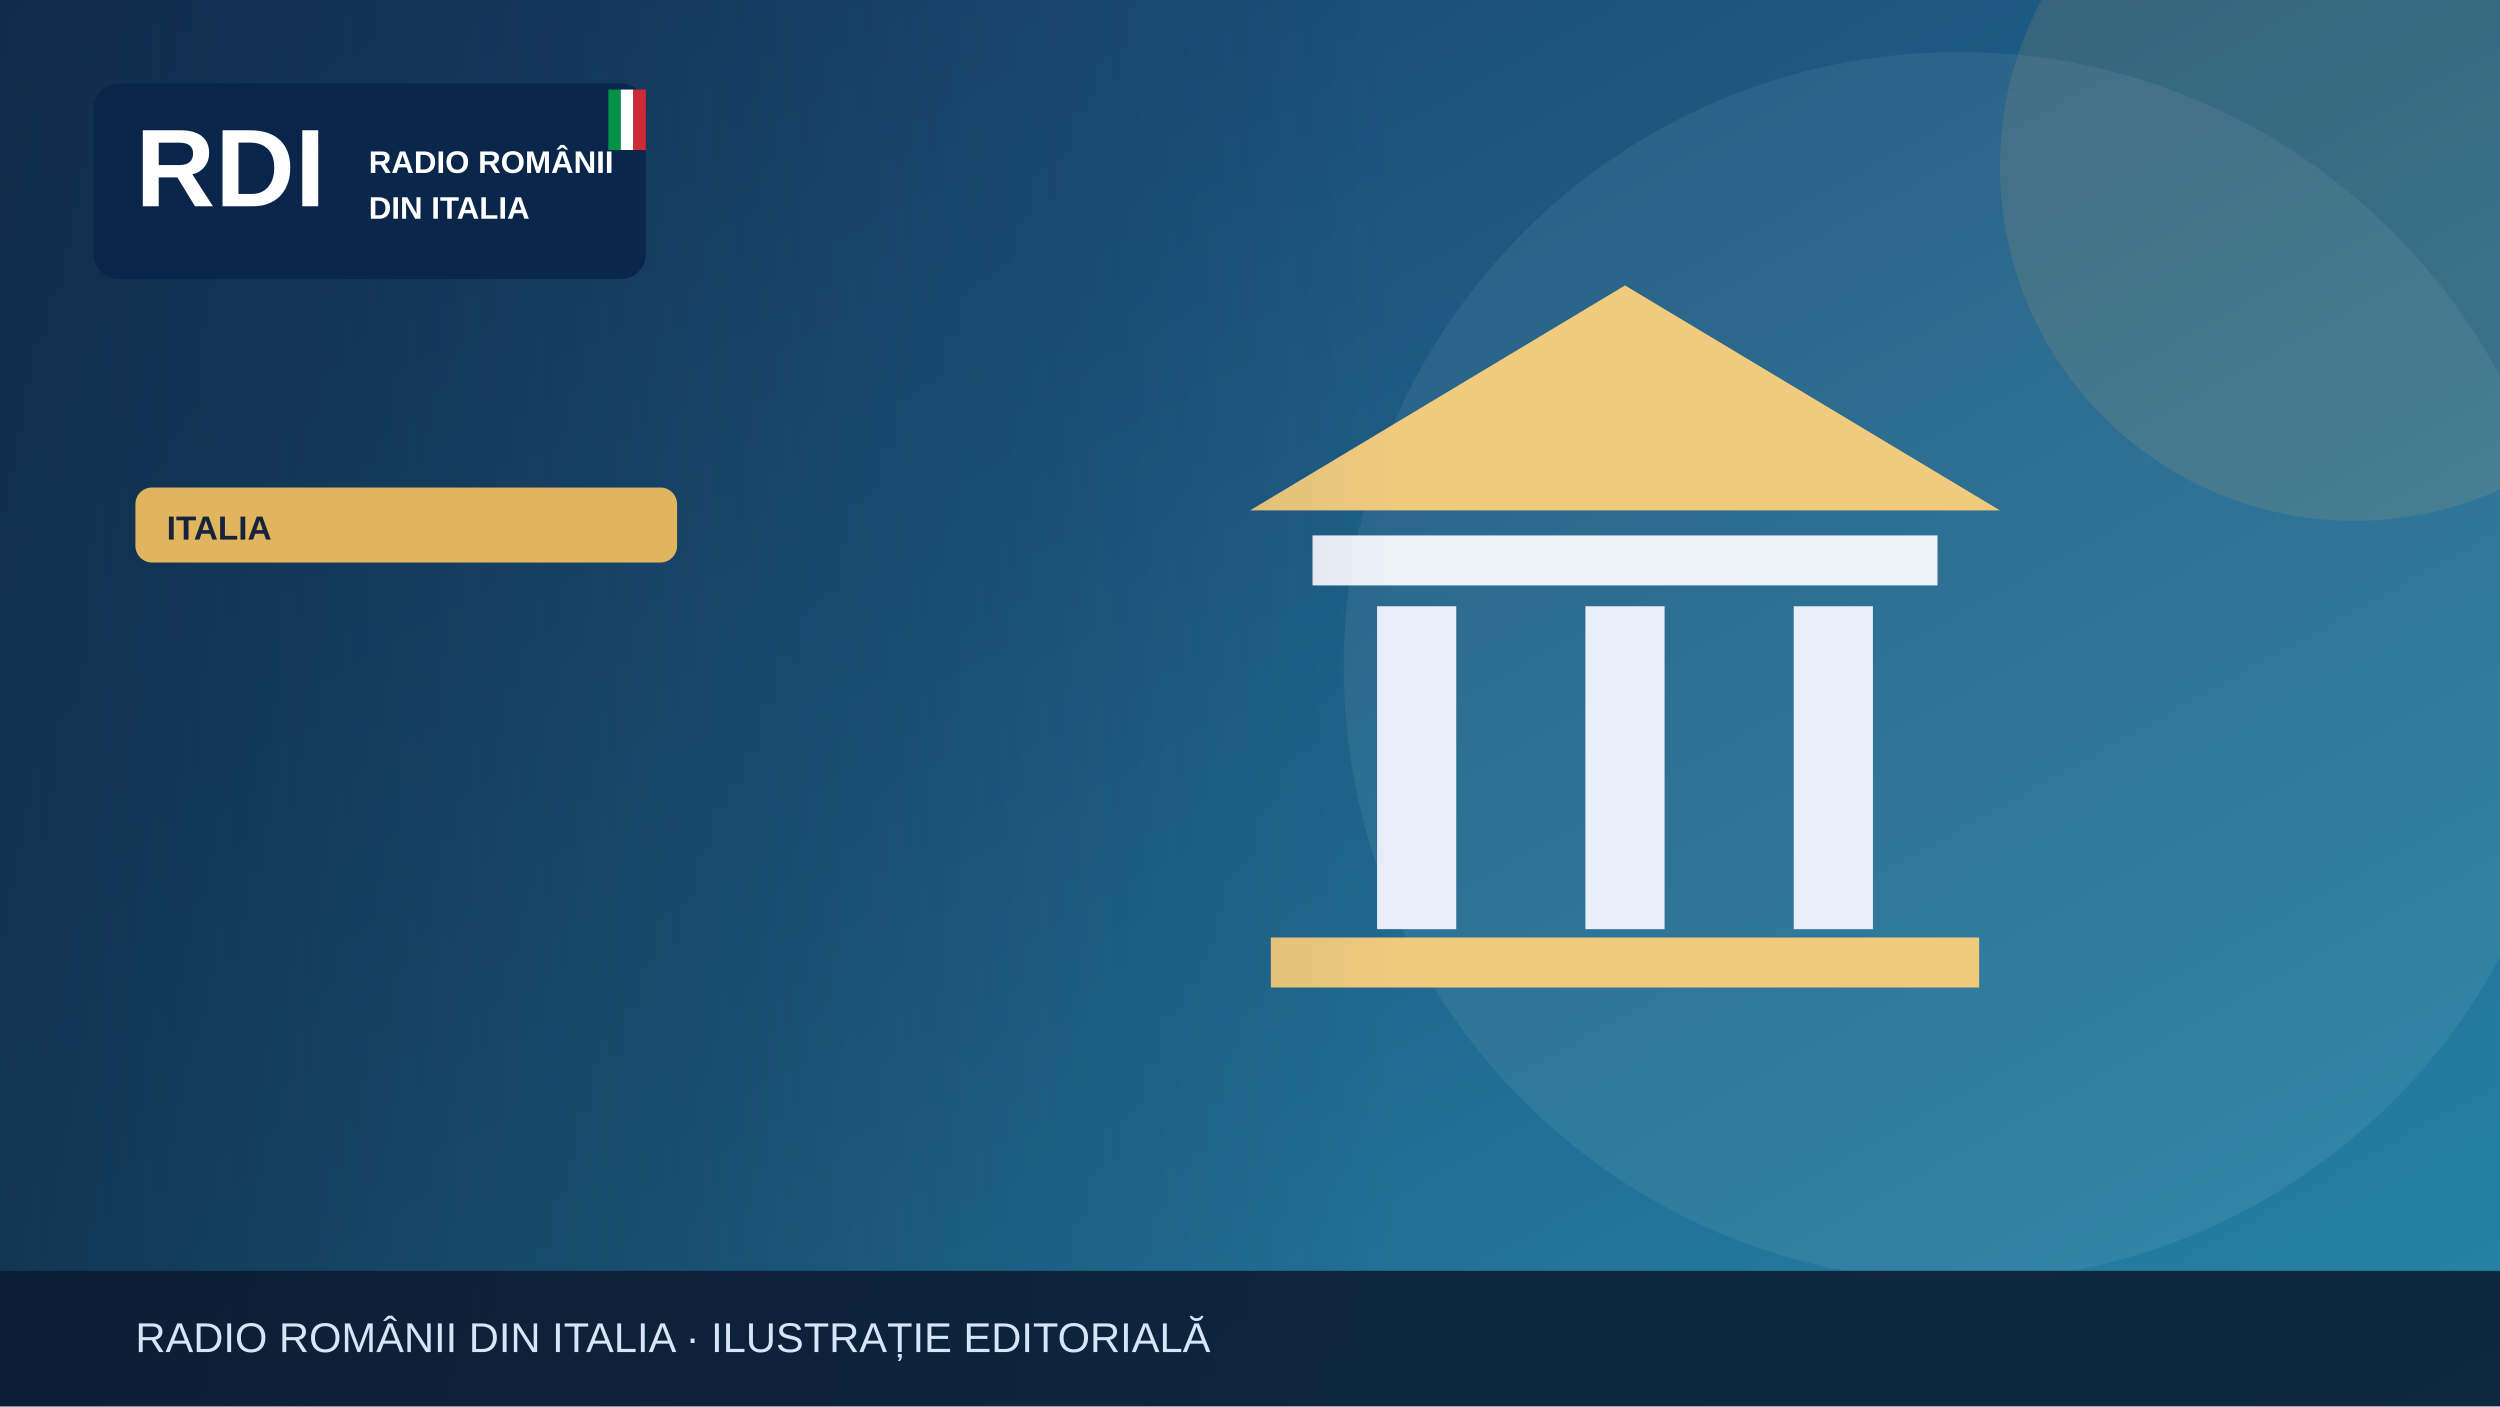
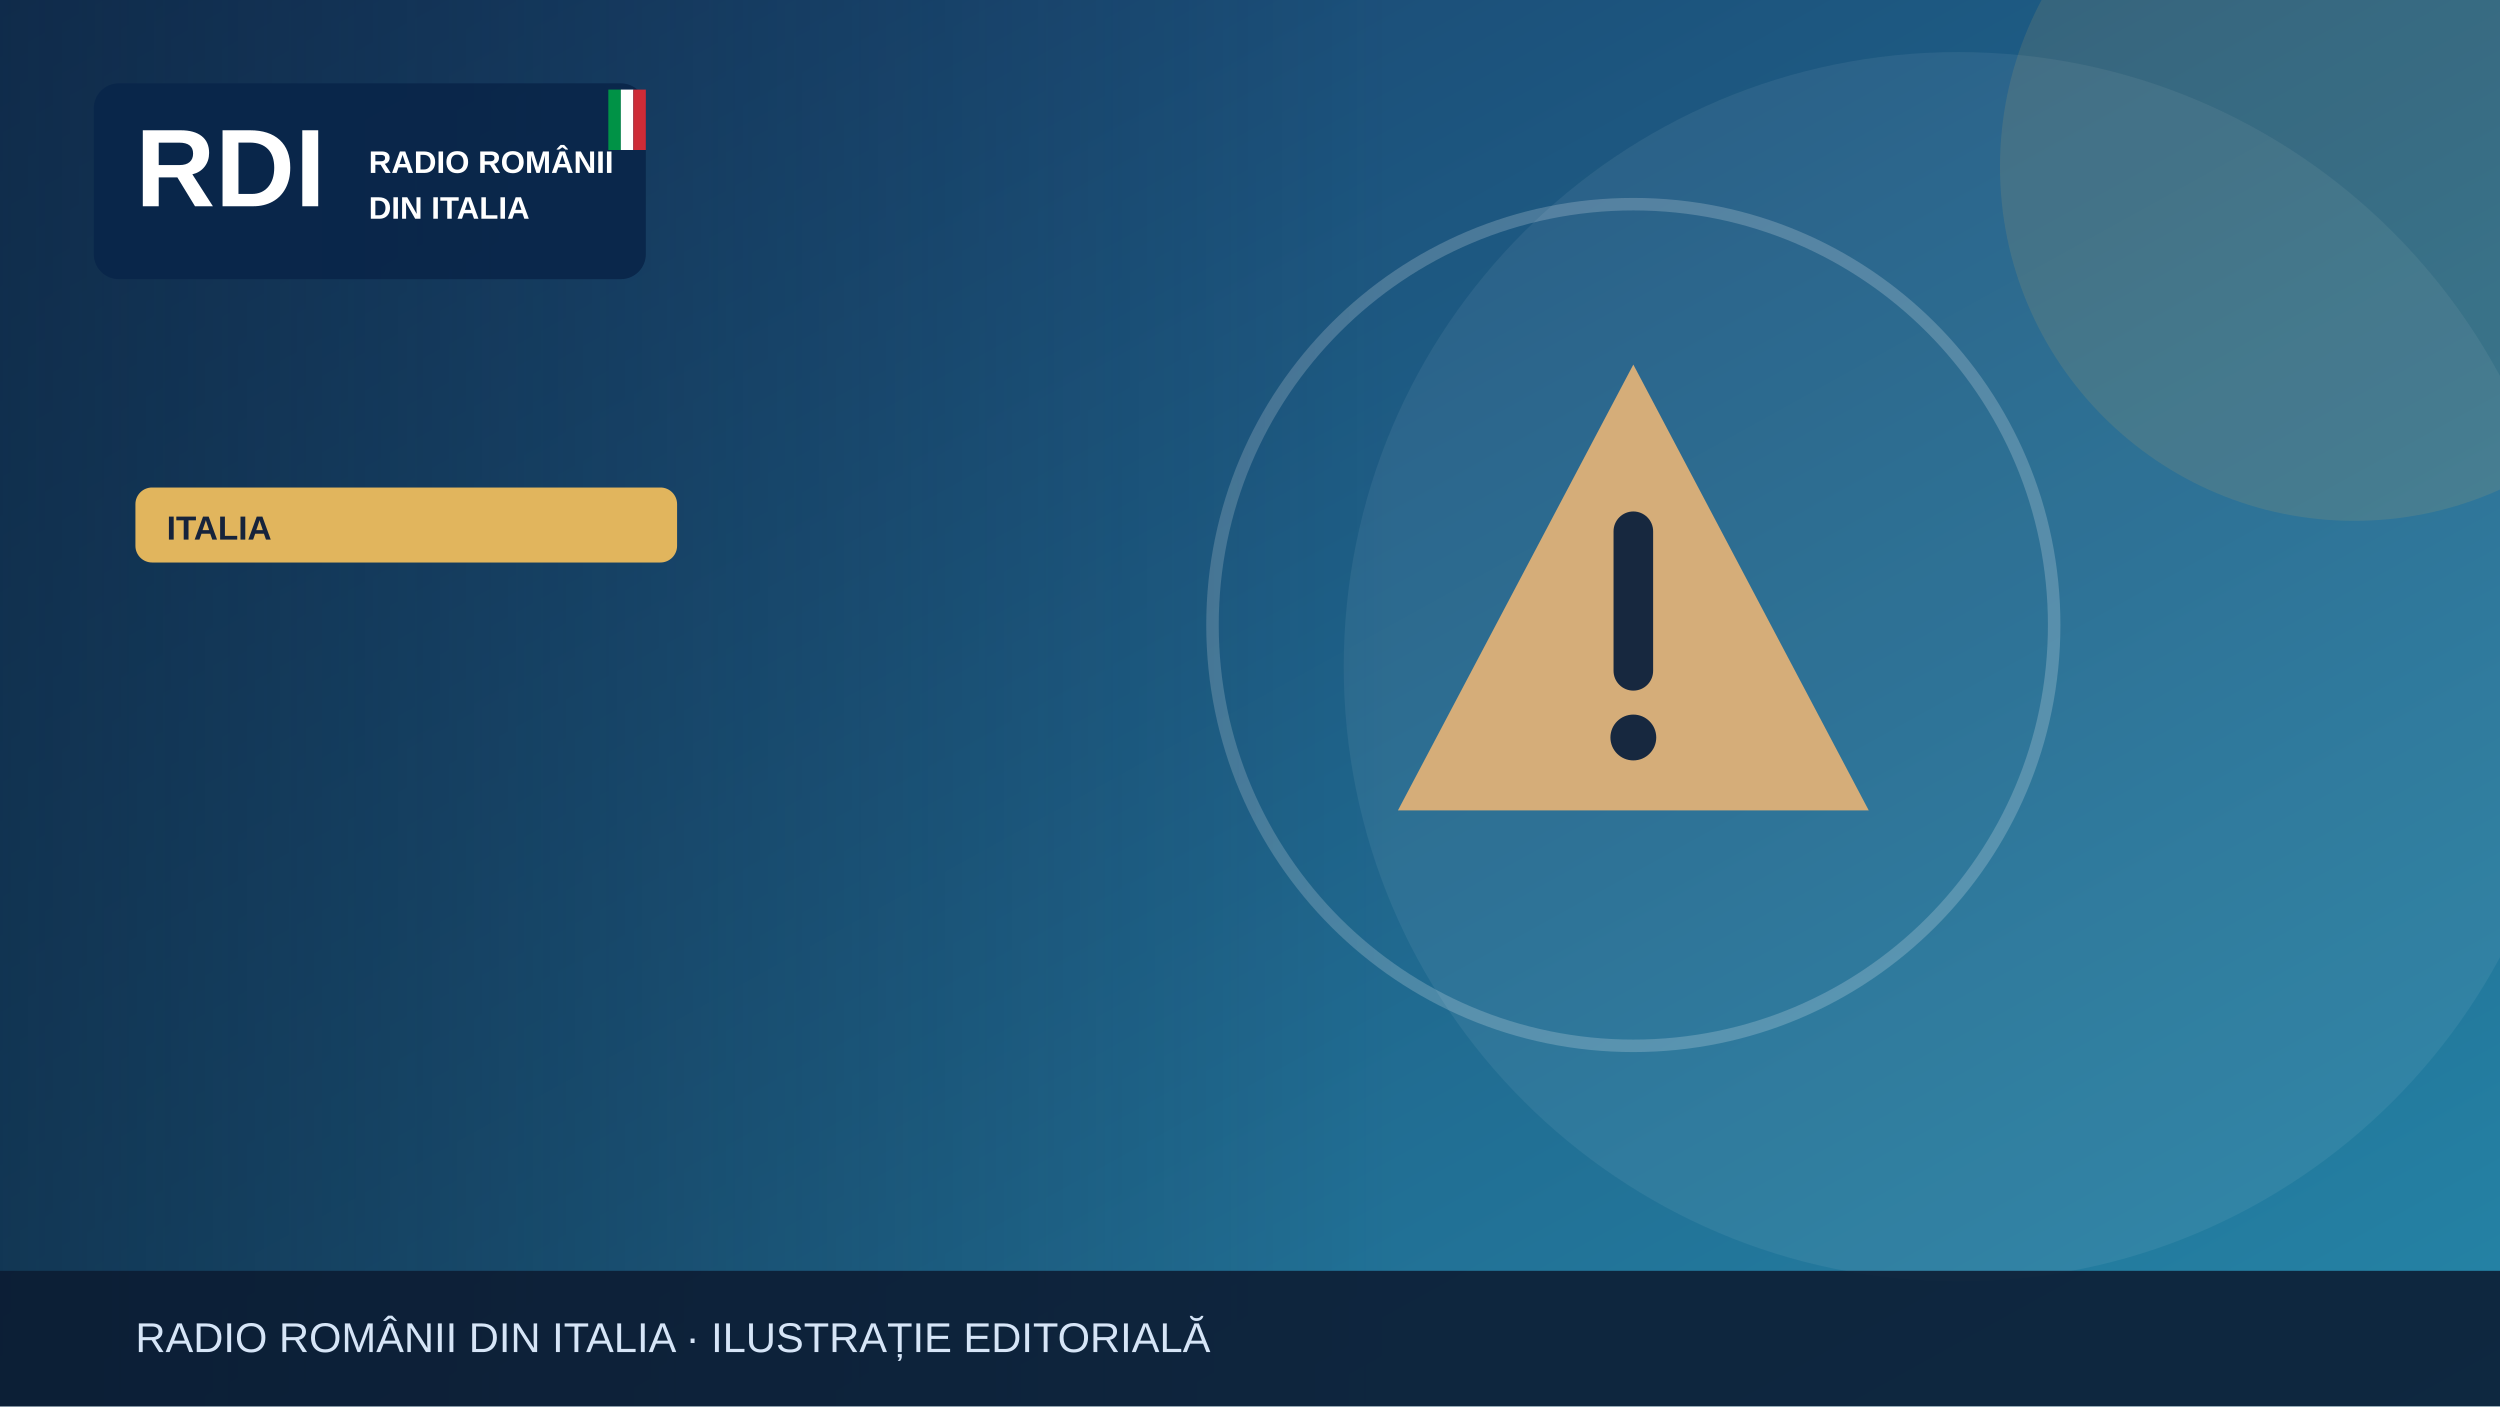
<svg xmlns="http://www.w3.org/2000/svg" width="1200" height="675" viewBox="0 0 1200 675" role="img" aria-label="Illustrazione editoriale RDI">
  <defs>
    <linearGradient id="bg" x2="1" y2="1">
      <stop stop-color="#183c69" />
      <stop offset="1" stop-color="#2585a7" />
    </linearGradient>
    <linearGradient id="shade">
      <stop stop-color="#0b223a" stop-opacity=".65" />
      <stop offset="1" stop-color="#0b223a" stop-opacity="0" />
    </linearGradient>
  </defs>
  <rect width="1200" height="675" fill="url(#bg)" />
  <circle cx="940" cy="320" r="295" fill="#fff" opacity=".065" />
  <circle cx="1130" cy="80" r="170" fill="#e1b55d" opacity=".13" />
  <g>
-     <path d="M600 245 780 137 960 245Z" fill="#f0cb7e" />
-     <rect x="630" y="257" width="300" height="24" fill="#edf2f9" />
-     <g stroke="#e9eff9" stroke-width="38">
-       <path d="M680 291v155m100-155v155m100-155v155" />
+     <g transform="translate(784 300)">
+       <path d="M0-125 113 89H-113Z" fill="#d5ad79" />
+       <path d="M0-45v67" stroke="#17283f" stroke-width="19" stroke-linecap="round" />
+       <circle cy="54" r="11" fill="#17283f" />
    </g>
-     <rect x="610" y="450" width="340" height="24" fill="#f0cb7e" />
+     <circle cx="784" cy="300" r="202" fill="none" stroke="#fff" stroke-opacity=".2" stroke-width="6" />
  </g>
  <rect x="0" y="0" width="670" height="675" fill="url(#shade)" />
  <rect x="45" y="40" width="265" height="94" rx="12" fill="#09264a" opacity=".97" />
  <text x="65" y="99" font-family="Arial,sans-serif" font-size="53" font-weight="900" fill="white">RDI</text>
  <text x="177" y="83" font-family="Arial,sans-serif" font-size="15" font-weight="800" fill="white">RADIO ROMÂNII</text>
  <text x="177" y="105" font-family="Arial,sans-serif" font-size="15" font-weight="800" fill="white">DIN ITALIA</text>
  <rect x="292" y="43" width="6" height="29" fill="#009246" />
  <rect x="298" y="43" width="6" height="29" fill="#fff" />
  <rect x="304" y="43" width="6" height="29" fill="#ce2b37" />
  <rect x="65" y="234" width="260" height="36" rx="8" fill="#e1b55d" />
  <text x="80" y="259" font-family="Arial,sans-serif" font-size="16" font-weight="800" fill="#16233b">ITALIA</text>
  <rect y="610" width="1200" height="65" fill="#0b1b32" opacity=".88" />
  <text x="65" y="649" font-family="Arial,sans-serif" font-size="20" fill="#d6e5f7">RADIO ROMÂNII DIN ITALIA · ILUSTRAȚIE EDITORIALĂ</text>
</svg>
